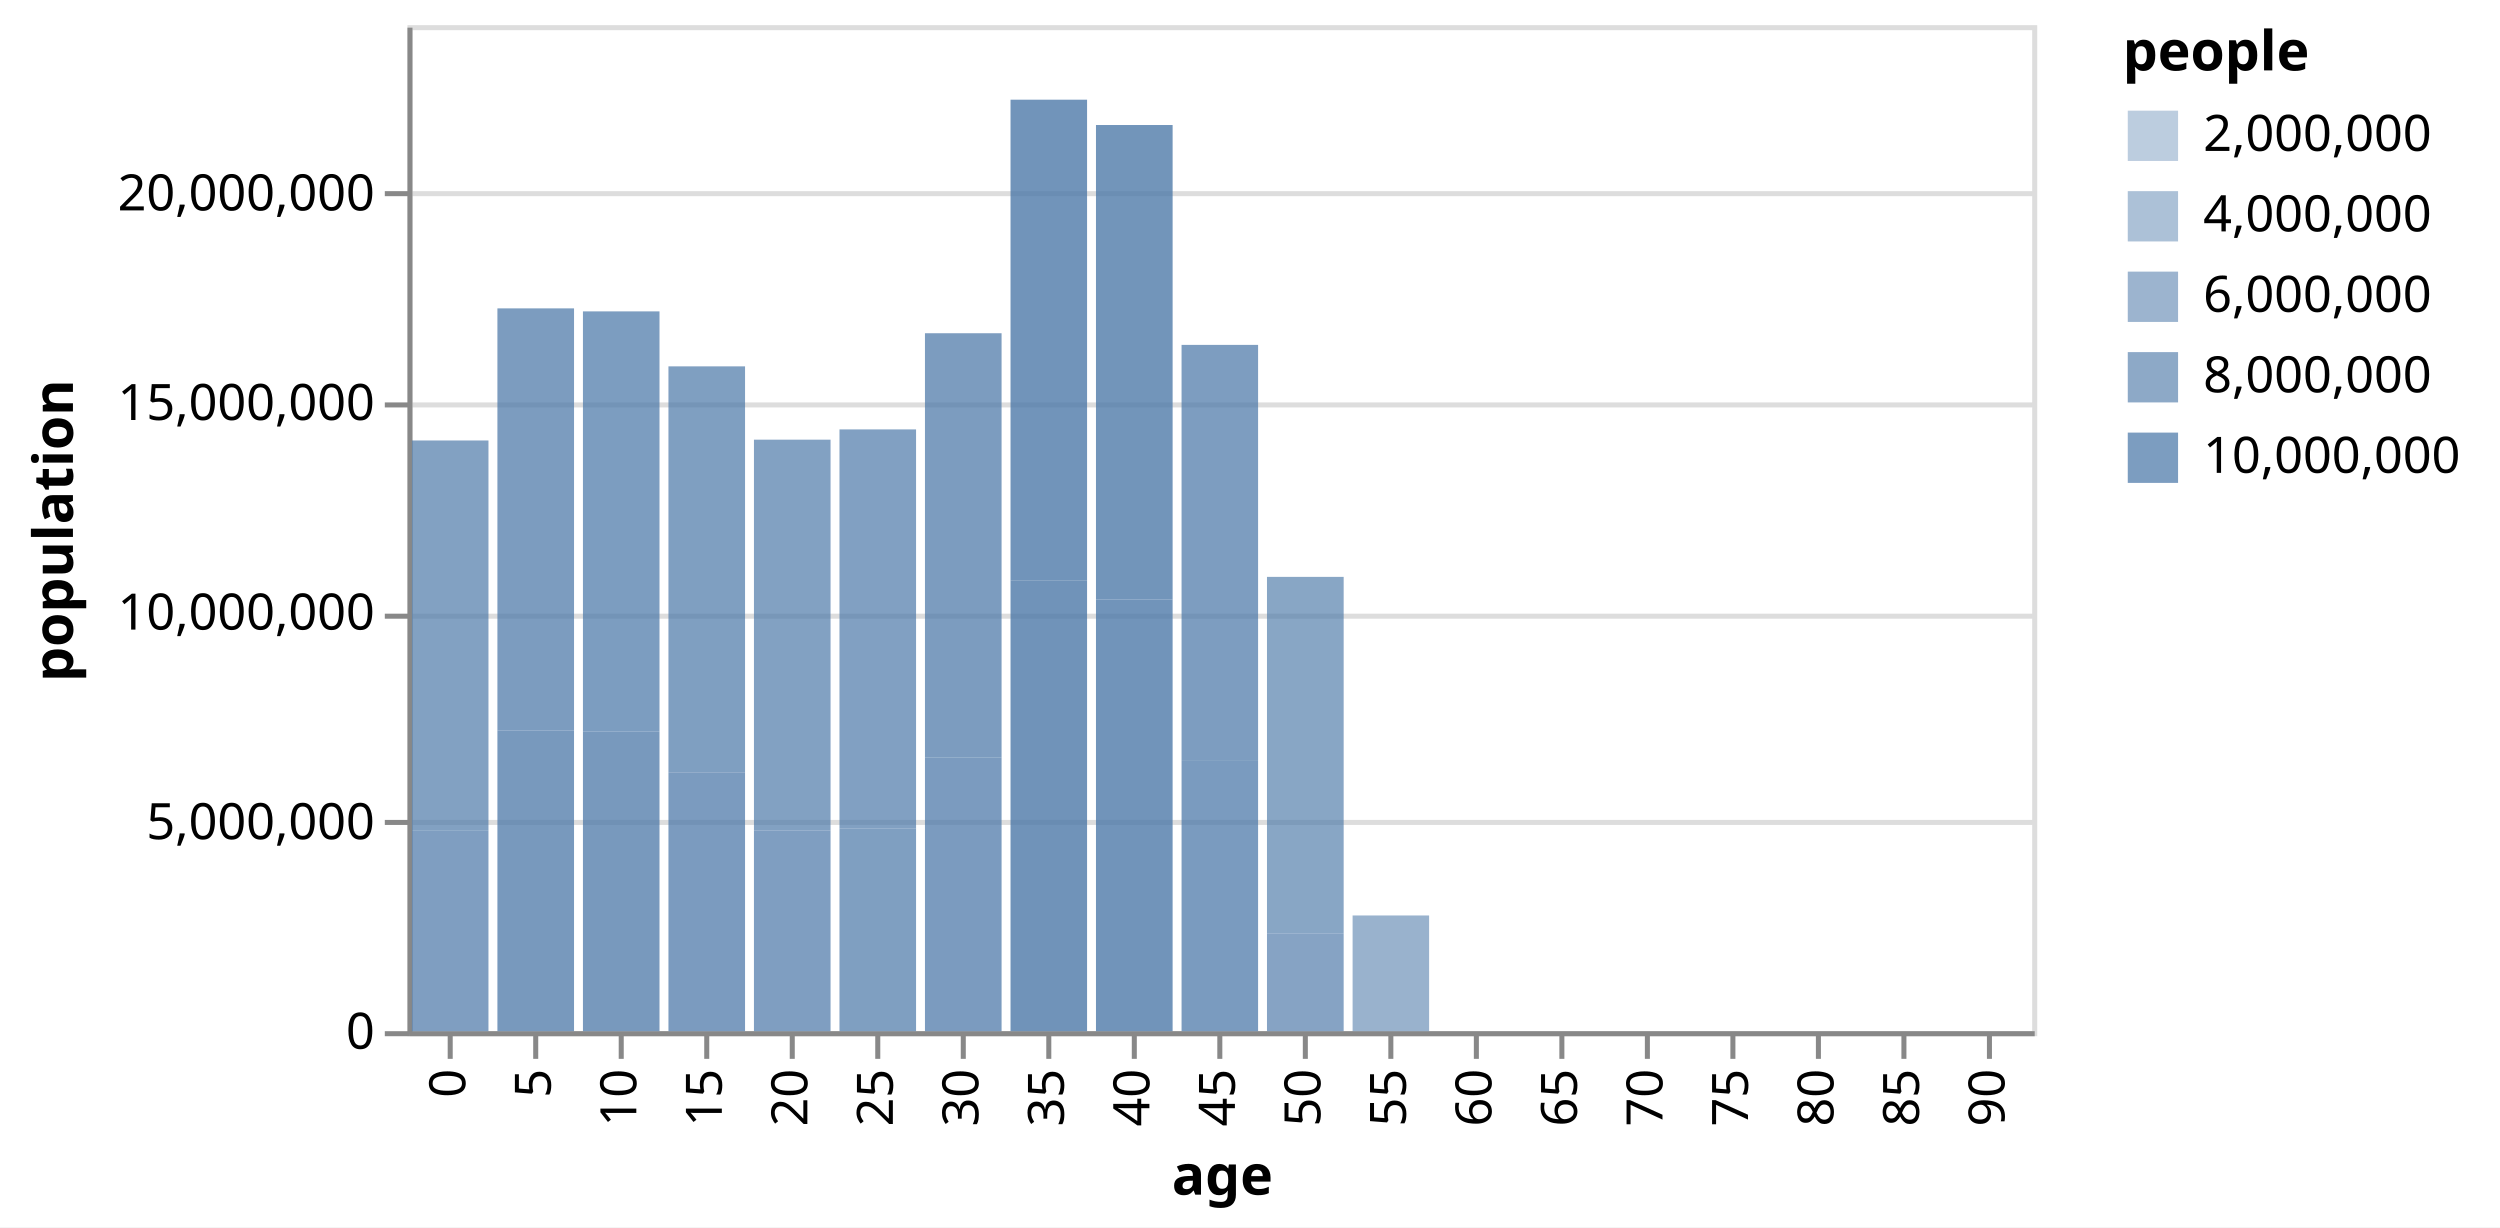
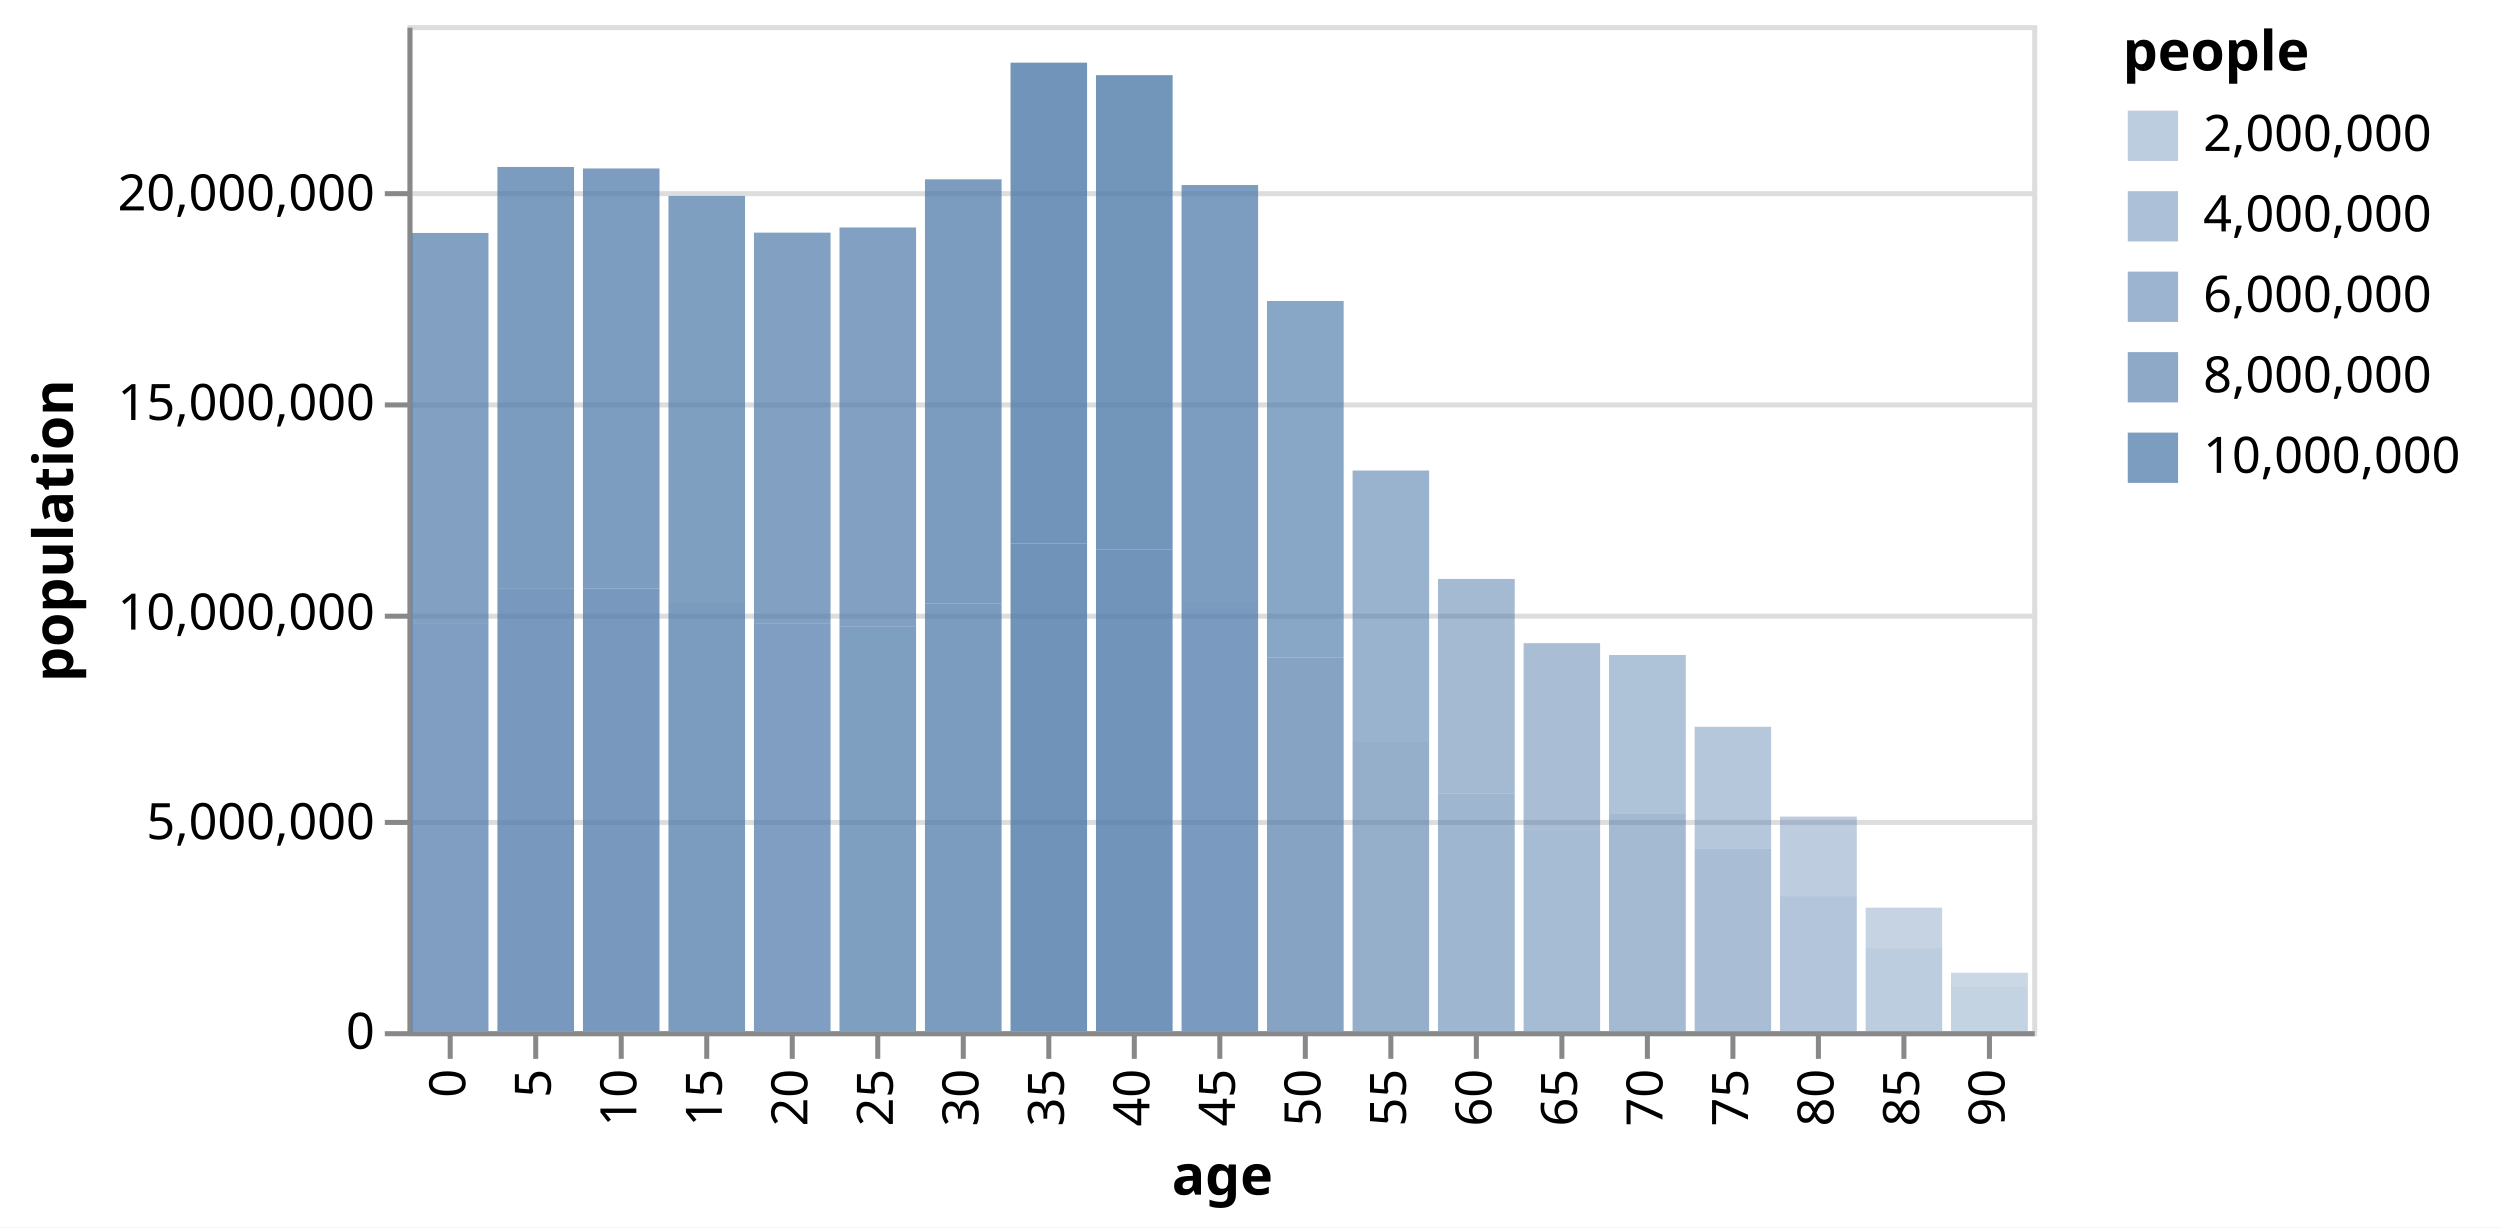
<svg xmlns="http://www.w3.org/2000/svg" class="marks" width="497" height="244" viewBox="0 0 497 244" version="1.1">
  <rect width="497" height="244" style="fill: white;" />
  <defs>
    <clipPath id="clip1">
      <rect x="0" y="0" width="15.3" height="158.717" />
    </clipPath>
    <clipPath id="clip2">
      <rect x="0" y="0" width="15.3" height="171.848" />
    </clipPath>
    <clipPath id="clip3">
      <rect x="0" y="0" width="15.3" height="171.548" />
    </clipPath>
    <clipPath id="clip4">
      <rect x="0" y="0" width="15.3" height="166.084" />
    </clipPath>
    <clipPath id="clip5">
      <rect x="0" y="0" width="15.3" height="158.796" />
    </clipPath>
    <clipPath id="clip6">
      <rect x="0" y="0" width="15.3" height="159.817" />
    </clipPath>
    <clipPath id="clip7">
      <rect x="0" y="0" width="15.3" height="169.376" />
    </clipPath>
    <clipPath id="clip8">
      <rect x="0" y="0" width="15.3" height="192.59" />
    </clipPath>
    <clipPath id="clip9">
      <rect x="0" y="0" width="15.3" height="190.074" />
    </clipPath>
    <clipPath id="clip10">
      <rect x="0" y="0" width="15.3" height="168.219" />
    </clipPath>
    <clipPath id="clip11">
      <rect x="0" y="0" width="15.3" height="145.159" />
    </clipPath>
    <clipPath id="clip12">
      <rect x="0" y="0" width="15.3" height="111.503" />
    </clipPath>
    <clipPath id="clip13">
      <rect x="0" y="0" width="15.3" height="89.936" />
    </clipPath>
    <clipPath id="clip14">
      <rect x="0" y="0" width="15.3" height="77.153" />
    </clipPath>
    <clipPath id="clip15">
      <rect x="0" y="0" width="15.3" height="74.808" />
    </clipPath>
    <clipPath id="clip16">
      <rect x="0" y="0" width="15.3" height="60.569" />
    </clipPath>
    <clipPath id="clip17">
      <rect x="0" y="0" width="15.3" height="42.704" />
    </clipPath>
    <clipPath id="clip18">
      <rect x="0" y="0" width="15.3" height="24.596" />
    </clipPath>
    <clipPath id="clip19">
      <rect x="0" y="0" width="15.3" height="11.674" />
    </clipPath>
  </defs>
  <g transform="translate(81,5)">
    <g class="mark-group role-frame root">
      <g transform="translate(0,0)">
        <path class="background" d="M0.5,0.5h323v200h-323Z" style="fill: none; stroke: #ddd;" />
        <g>
          <g class="mark-group role-axis">
            <g transform="translate(0.5,0.5)">
              <path class="background" d="M0,0h0v0h0Z" style="pointer-events: none; fill: none;" />
              <g>
                <g class="mark-rule role-axis-grid" style="pointer-events: none;">
                  <line transform="translate(0,200)" x2="323" y2="0" style="fill: none; stroke: #ddd; stroke-width: 1; opacity: 1;" />
                  <line transform="translate(0,158)" x2="323" y2="0" style="fill: none; stroke: #ddd; stroke-width: 1; opacity: 1;" />
                  <line transform="translate(0,117)" x2="323" y2="0" style="fill: none; stroke: #ddd; stroke-width: 1; opacity: 1;" />
                  <line transform="translate(0,75)" x2="323" y2="0" style="fill: none; stroke: #ddd; stroke-width: 1; opacity: 1;" />
                  <line transform="translate(0,33)" x2="323" y2="0" style="fill: none; stroke: #ddd; stroke-width: 1; opacity: 1;" />
                </g>
              </g>
            </g>
          </g>
          <g class="mark-group role-axis">
            <g transform="translate(0.5,200.5)">
              <path class="background" d="M0,0h0v0h0Z" style="pointer-events: none; fill: none;" />
              <g>
                <g class="mark-rule role-axis-tick" style="pointer-events: none;">
                  <line transform="translate(8,0)" x2="0" y2="5" style="fill: none; stroke: #888; stroke-width: 1; opacity: 1;" />
                  <line transform="translate(25,0)" x2="0" y2="5" style="fill: none; stroke: #888; stroke-width: 1; opacity: 1;" />
                  <line transform="translate(42,0)" x2="0" y2="5" style="fill: none; stroke: #888; stroke-width: 1; opacity: 1;" />
                  <line transform="translate(59,0)" x2="0" y2="5" style="fill: none; stroke: #888; stroke-width: 1; opacity: 1;" />
                  <line transform="translate(76,0)" x2="0" y2="5" style="fill: none; stroke: #888; stroke-width: 1; opacity: 1;" />
                  <line transform="translate(93,0)" x2="0" y2="5" style="fill: none; stroke: #888; stroke-width: 1; opacity: 1;" />
                  <line transform="translate(110,0)" x2="0" y2="5" style="fill: none; stroke: #888; stroke-width: 1; opacity: 1;" />
                  <line transform="translate(127,0)" x2="0" y2="5" style="fill: none; stroke: #888; stroke-width: 1; opacity: 1;" />
                  <line transform="translate(144,0)" x2="0" y2="5" style="fill: none; stroke: #888; stroke-width: 1; opacity: 1;" />
                  <line transform="translate(161,0)" x2="0" y2="5" style="fill: none; stroke: #888; stroke-width: 1; opacity: 1;" />
                  <line transform="translate(178,0)" x2="0" y2="5" style="fill: none; stroke: #888; stroke-width: 1; opacity: 1;" />
                  <line transform="translate(195,0)" x2="0" y2="5" style="fill: none; stroke: #888; stroke-width: 1; opacity: 1;" />
                  <line transform="translate(212,0)" x2="0" y2="5" style="fill: none; stroke: #888; stroke-width: 1; opacity: 1;" />
                  <line transform="translate(229,0)" x2="0" y2="5" style="fill: none; stroke: #888; stroke-width: 1; opacity: 1;" />
                  <line transform="translate(246,0)" x2="0" y2="5" style="fill: none; stroke: #888; stroke-width: 1; opacity: 1;" />
                  <line transform="translate(263,0)" x2="0" y2="5" style="fill: none; stroke: #888; stroke-width: 1; opacity: 1;" />
                  <line transform="translate(280,0)" x2="0" y2="5" style="fill: none; stroke: #888; stroke-width: 1; opacity: 1;" />
                  <line transform="translate(297,0)" x2="0" y2="5" style="fill: none; stroke: #888; stroke-width: 1; opacity: 1;" />
                  <line transform="translate(314,0)" x2="0" y2="5" style="fill: none; stroke: #888; stroke-width: 1; opacity: 1;" />
                </g>
                <g class="mark-text role-axis-label" style="pointer-events: none;">
                  <text text-anchor="end" transform="translate(8,7) rotate(270) translate(0,3)" style="font-family: sans-serif; font-size: 10px; fill: #000; opacity: 1;">0</text>
                  <text text-anchor="end" transform="translate(25,7) rotate(270) translate(0,3)" style="font-family: sans-serif; font-size: 10px; fill: #000; opacity: 1;">5</text>
                  <text text-anchor="end" transform="translate(42,7) rotate(270) translate(0,3)" style="font-family: sans-serif; font-size: 10px; fill: #000; opacity: 1;">10</text>
                  <text text-anchor="end" transform="translate(59,7) rotate(270) translate(0,3)" style="font-family: sans-serif; font-size: 10px; fill: #000; opacity: 1;">15</text>
                  <text text-anchor="end" transform="translate(76,7) rotate(270) translate(0,3)" style="font-family: sans-serif; font-size: 10px; fill: #000; opacity: 1;">20</text>
                  <text text-anchor="end" transform="translate(93,7) rotate(270) translate(0,3)" style="font-family: sans-serif; font-size: 10px; fill: #000; opacity: 1;">25</text>
                  <text text-anchor="end" transform="translate(110,7) rotate(270) translate(0,3)" style="font-family: sans-serif; font-size: 10px; fill: #000; opacity: 1;">30</text>
                  <text text-anchor="end" transform="translate(127,7) rotate(270) translate(0,3)" style="font-family: sans-serif; font-size: 10px; fill: #000; opacity: 1;">35</text>
                  <text text-anchor="end" transform="translate(144,7) rotate(270) translate(0,3)" style="font-family: sans-serif; font-size: 10px; fill: #000; opacity: 1;">40</text>
                  <text text-anchor="end" transform="translate(161,7) rotate(270) translate(0,3)" style="font-family: sans-serif; font-size: 10px; fill: #000; opacity: 1;">45</text>
                  <text text-anchor="end" transform="translate(178,7) rotate(270) translate(0,3)" style="font-family: sans-serif; font-size: 10px; fill: #000; opacity: 1;">50</text>
                  <text text-anchor="end" transform="translate(195,7) rotate(270) translate(0,3)" style="font-family: sans-serif; font-size: 10px; fill: #000; opacity: 1;">55</text>
                  <text text-anchor="end" transform="translate(212,7) rotate(270) translate(0,3)" style="font-family: sans-serif; font-size: 10px; fill: #000; opacity: 1;">60</text>
                  <text text-anchor="end" transform="translate(229,7) rotate(270) translate(0,3)" style="font-family: sans-serif; font-size: 10px; fill: #000; opacity: 1;">65</text>
                  <text text-anchor="end" transform="translate(246,7) rotate(270) translate(0,3)" style="font-family: sans-serif; font-size: 10px; fill: #000; opacity: 1;">70</text>
                  <text text-anchor="end" transform="translate(263,7) rotate(270) translate(0,3)" style="font-family: sans-serif; font-size: 10px; fill: #000; opacity: 1;">75</text>
                  <text text-anchor="end" transform="translate(280,7) rotate(270) translate(0,3)" style="font-family: sans-serif; font-size: 10px; fill: #000; opacity: 1;">80</text>
                  <text text-anchor="end" transform="translate(297,7) rotate(270) translate(0,3)" style="font-family: sans-serif; font-size: 10px; fill: #000; opacity: 1;">85</text>
                  <text text-anchor="end" transform="translate(314,7) rotate(270) translate(0,3)" style="font-family: sans-serif; font-size: 10px; fill: #000; opacity: 1;">90</text>
                </g>
                <g class="mark-rule role-axis-domain" style="pointer-events: none;">
                  <line transform="translate(0,0)" x2="323" y2="0" style="fill: none; stroke: #888; stroke-width: 1; opacity: 1;" />
                </g>
                <g class="mark-text role-axis-title" style="pointer-events: none;">
                  <text text-anchor="middle" transform="translate(161.5,32)" style="font-family: sans-serif; font-size: 11px; font-weight: bold; fill: #000; opacity: 1;">age</text>
                </g>
              </g>
            </g>
          </g>
          <g class="mark-group role-axis">
            <g transform="translate(0.5,0.5)">
              <path class="background" d="M0,0h0v0h0Z" style="pointer-events: none; fill: none;" />
              <g>
                <g class="mark-rule role-axis-tick" style="pointer-events: none;">
                  <line transform="translate(0,200)" x2="-5" y2="0" style="fill: none; stroke: #888; stroke-width: 1; opacity: 1;" />
                  <line transform="translate(0,158)" x2="-5" y2="0" style="fill: none; stroke: #888; stroke-width: 1; opacity: 1;" />
                  <line transform="translate(0,117)" x2="-5" y2="0" style="fill: none; stroke: #888; stroke-width: 1; opacity: 1;" />
                  <line transform="translate(0,75)" x2="-5" y2="0" style="fill: none; stroke: #888; stroke-width: 1; opacity: 1;" />
                  <line transform="translate(0,33)" x2="-5" y2="0" style="fill: none; stroke: #888; stroke-width: 1; opacity: 1;" />
                </g>
                <g class="mark-text role-axis-label" style="pointer-events: none;">
                  <text text-anchor="end" transform="translate(-7,203)" style="font-family: sans-serif; font-size: 10px; fill: #000; opacity: 1;">0</text>
                  <text text-anchor="end" transform="translate(-7,161.3333)" style="font-family: sans-serif; font-size: 10px; fill: #000; opacity: 1;">5,000,000</text>
                  <text text-anchor="end" transform="translate(-7,119.6667)" style="font-family: sans-serif; font-size: 10px; fill: #000; opacity: 1;">10,000,000</text>
                  <text text-anchor="end" transform="translate(-7,78)" style="font-family: sans-serif; font-size: 10px; fill: #000; opacity: 1;">15,000,000</text>
                  <text text-anchor="end" transform="translate(-7,36.33333)" style="font-family: sans-serif; font-size: 10px; fill: #000; opacity: 1;">20,000,000</text>
                </g>
                <g class="mark-rule role-axis-domain" style="pointer-events: none;">
                  <line transform="translate(0,200)" x2="0" y2="-200" style="fill: none; stroke: #888; stroke-width: 1; opacity: 1;" />
                </g>
                <g class="mark-text role-axis-title" style="pointer-events: none;">
                  <text text-anchor="middle" transform="translate(-65,100) rotate(-90) translate(0,-2)" style="font-family: sans-serif; font-size: 11px; font-weight: bold; fill: #000; opacity: 1;">population</text>
                </g>
              </g>
            </g>
          </g>
          <g class="mark-group role-scope">
            <g transform="translate(0.85,41.28255)">
              <path class="background" d="M0,0h15.3v158.717h-15.3Z" style="fill: none;" />
              <g clip-path="url(#clip1)">
                <g class="mark-group role-scope">
-                   <g transform="translate(0,0)">
-                     <path class="background" d="M0,0h0v0h0Z" style="fill: none;" />
+                   <g transform="translate(0,-41.28255)">
+                     <path class="background" d="M0,0h15.3v0h-15.3Z" style="fill: none;" />
                    <g>
                      <g class="mark-rect role-mark marks">
                        <path d="M0,118.872h15.3v81.128h-15.3Z" style="fill: #4c78a8; opacity: 0.716;" />
                        <path d="M0,41.283h15.3v77.589h-15.3Z" style="fill: #4c78a8; opacity: 0.697;" />
                      </g>
                    </g>
                  </g>
                </g>
              </g>
            </g>
            <g transform="translate(17.85,28.15242)">
              <path class="background" d="M0,0h15.3v171.848h-15.3Z" style="fill: none;" />
              <g clip-path="url(#clip2)">
                <g class="mark-group role-scope">
-                   <g transform="translate(0,0)">
-                     <path class="background" d="M0,0h0v0h0Z" style="fill: none;" />
+                   <g transform="translate(0,-28.15242)">
+                     <path class="background" d="M0,0h15.3v0h-15.3Z" style="fill: none;" />
                    <g>
                      <g class="mark-rect role-mark marks">
                        <path d="M0,112.065h15.3v87.935h-15.3Z" style="fill: #4c78a8; opacity: 0.752;" />
                        <path d="M0,28.152h15.3v83.913h-15.3Z" style="fill: #4c78a8; opacity: 0.731;" />
                      </g>
                    </g>
                  </g>
                </g>
              </g>
            </g>
            <g transform="translate(34.85,28.45202)">
              <path class="background" d="M0,0h15.3v171.548h-15.3Z" style="fill: none;" />
              <g clip-path="url(#clip3)">
                <g class="mark-group role-scope">
-                   <g transform="translate(0,0)">
-                     <path class="background" d="M0,0h0v0h0Z" style="fill: none;" />
+                   <g transform="translate(0,-28.45202)">
+                     <path class="background" d="M0,0h15.3v0h-15.3Z" style="fill: none;" />
                    <g>
                      <g class="mark-rect role-mark marks">
                        <path d="M0,111.973h15.3v88.027h-15.3Z" style="fill: #4c78a8; opacity: 0.753;" />
                        <path d="M0,28.452h15.3v83.521h-15.3Z" style="fill: #4c78a8; opacity: 0.729;" />
                      </g>
                    </g>
                  </g>
                </g>
              </g>
            </g>
            <g transform="translate(51.85,33.91593)">
              <path class="background" d="M0,0h15.3v166.084h-15.3Z" style="fill: none;" />
              <g clip-path="url(#clip4)">
                <g class="mark-group role-scope">
-                   <g transform="translate(0,0)">
-                     <path class="background" d="M0,0h0v0h0Z" style="fill: none;" />
+                   <g transform="translate(0,-33.91593)">
+                     <path class="background" d="M0,0h15.3v0h-15.3Z" style="fill: none;" />
                    <g>
                      <g class="mark-rect role-mark marks">
                        <path d="M0,114.688h15.3v85.312h-15.3Z" style="fill: #4c78a8; opacity: 0.738;" />
                        <path d="M0,33.916h15.3v80.772h-15.3Z" style="fill: #4c78a8; opacity: 0.714;" />
                      </g>
                    </g>
                  </g>
                </g>
              </g>
            </g>
            <g transform="translate(68.85,41.20368)">
              <path class="background" d="M0,0h15.3v158.796h-15.3Z" style="fill: none;" />
              <g clip-path="url(#clip5)">
                <g class="mark-group role-scope">
-                   <g transform="translate(0,0)">
-                     <path class="background" d="M0,0h0v0h0Z" style="fill: none;" />
+                   <g transform="translate(0,-41.20368)">
+                     <path class="background" d="M0,0h15.3v0h-15.3Z" style="fill: none;" />
                    <g>
                      <g class="mark-rect role-mark marks">
                        <path d="M0,118.906h15.3v81.094h-15.3Z" style="fill: #4c78a8; opacity: 0.716;" />
                        <path d="M0,41.204h15.3v77.702h-15.3Z" style="fill: #4c78a8; opacity: 0.698;" />
                      </g>
                    </g>
                  </g>
                </g>
              </g>
            </g>
            <g transform="translate(85.85,40.18333)">
              <path class="background" d="M0,0h15.3v159.817h-15.3Z" style="fill: none;" />
              <g clip-path="url(#clip6)">
                <g class="mark-group role-scope">
-                   <g transform="translate(0,0)">
-                     <path class="background" d="M0,0h0v0h0Z" style="fill: none;" />
+                   <g transform="translate(0,-40.18333)">
+                     <path class="background" d="M0,0h15.3v0h-15.3Z" style="fill: none;" />
                    <g>
                      <g class="mark-rect role-mark marks">
                        <path d="M0,119.504h15.3v80.496h-15.3Z" style="fill: #4c78a8; opacity: 0.713;" />
                        <path d="M0,40.183h15.3v79.321h-15.3Z" style="fill: #4c78a8; opacity: 0.706;" />
                      </g>
                    </g>
                  </g>
                </g>
              </g>
            </g>
            <g transform="translate(102.85,30.62354)">
              <path class="background" d="M0,0h15.3v169.376h-15.3Z" style="fill: none;" />
              <g clip-path="url(#clip7)">
                <g class="mark-group role-scope">
-                   <g transform="translate(0,0)">
-                     <path class="background" d="M0,0h0v0h0Z" style="fill: none;" />
+                   <g transform="translate(0,-30.62354)">
+                     <path class="background" d="M0,0h15.3v0h-15.3Z" style="fill: none;" />
                    <g>
                      <g class="mark-rect role-mark marks">
                        <path d="M0,114.951h15.3v85.049h-15.3Z" style="fill: #4c78a8; opacity: 0.737;" />
                        <path d="M0,30.624h15.3v84.327h-15.3Z" style="fill: #4c78a8; opacity: 0.733;" />
                      </g>
                    </g>
                  </g>
                </g>
              </g>
            </g>
            <g transform="translate(119.85,7.409758)">
              <path class="background" d="M0,0h15.3v192.59h-15.3Z" style="fill: none;" />
              <g clip-path="url(#clip8)">
                <g class="mark-group role-scope">
-                   <g transform="translate(0,0)">
-                     <path class="background" d="M0,0h0v0h0Z" style="fill: none;" />
+                   <g transform="translate(0,-7.409758)">
+                     <path class="background" d="M0,0h15.3v0h-15.3Z" style="fill: none;" />
                    <g>
                      <g class="mark-rect role-mark marks">
                        <path d="M0,7.41h15.3v95.627h-15.3Z" style="fill: #4c78a8; opacity: 0.793;" />
                        <path d="M0,103.036h15.3v96.964h-15.3Z" style="fill: #4c78a8; opacity: 0.8;" />
                      </g>
                    </g>
                  </g>
                </g>
              </g>
            </g>
            <g transform="translate(136.85,9.926417)">
              <path class="background" d="M0,0h15.3v190.074h-15.3Z" style="fill: none;" />
              <g clip-path="url(#clip9)">
                <g class="mark-group role-scope">
-                   <g transform="translate(0,0)">
-                     <path class="background" d="M0,0h0v0h0Z" style="fill: none;" />
+                   <g transform="translate(0,-9.926417)">
+                     <path class="background" d="M0,0h15.3v0h-15.3Z" style="fill: none;" />
                    <g>
                      <g class="mark-rect role-mark marks">
                        <path d="M0,9.926h15.3v94.335h-15.3Z" style="fill: #4c78a8; opacity: 0.786;" />
                        <path d="M0,104.262h15.3v95.738h-15.3Z" style="fill: #4c78a8; opacity: 0.793;" />
                      </g>
                    </g>
                  </g>
                </g>
              </g>
            </g>
            <g transform="translate(153.85,31.78117)">
              <path class="background" d="M0,0h15.3v168.219h-15.3Z" style="fill: none;" />
              <g clip-path="url(#clip10)">
                <g class="mark-group role-scope">
-                   <g transform="translate(0,0)">
-                     <path class="background" d="M0,0h0v0h0Z" style="fill: none;" />
+                   <g transform="translate(0,-31.78117)">
+                     <path class="background" d="M0,0h15.3v0h-15.3Z" style="fill: none;" />
                    <g>
                      <g class="mark-rect role-mark marks">
                        <path d="M0,31.781h15.3v82.708h-15.3Z" style="fill: #4c78a8; opacity: 0.724;" />
                        <path d="M0,114.49h15.3v85.51h-15.3Z" style="fill: #4c78a8; opacity: 0.739;" />
                      </g>
                    </g>
                  </g>
                </g>
              </g>
            </g>
            <g transform="translate(170.85,54.84111)">
              <path class="background" d="M0,0h15.3v145.159h-15.3Z" style="fill: none;" />
              <g clip-path="url(#clip11)">
                <g class="mark-group role-scope">
-                   <g transform="translate(0,0)">
-                     <path class="background" d="M0,0h0v0h0Z" style="fill: none;" />
+                   <g transform="translate(0,-54.84111)">
+                     <path class="background" d="M0,0h15.3v0h-15.3Z" style="fill: none;" />
                    <g>
                      <g class="mark-rect role-mark marks">
                        <path d="M0,54.841h15.3v70.899h-15.3Z" style="fill: #4c78a8; opacity: 0.662;" />
                        <path d="M0,125.741h15.3v74.259h-15.3Z" style="fill: #4c78a8; opacity: 0.679;" />
                      </g>
                    </g>
                  </g>
                </g>
              </g>
            </g>
            <g transform="translate(187.85,88.49708)">
              <path class="background" d="M0,0h15.3v111.503h-15.3Z" style="fill: none;" />
              <g clip-path="url(#clip12)">
                <g class="mark-group role-scope">
-                   <g transform="translate(0,0)">
-                     <path class="background" d="M0,0h0v0h0Z" style="fill: none;" />
+                   <g transform="translate(0,-88.49708)">
+                     <path class="background" d="M0,0h15.3v0h-15.3Z" style="fill: none;" />
                    <g>
                      <g class="mark-rect role-mark marks">
                        <path d="M0,88.497h15.3v53.826h-15.3Z" style="fill: #4c78a8; opacity: 0.571;" />
                        <path d="M0,142.323h15.3v57.677h-15.3Z" style="fill: #4c78a8; opacity: 0.591;" />
                      </g>
                    </g>
                  </g>
                </g>
              </g>
            </g>
            <g transform="translate(204.85,110.0637)">
              <path class="background" d="M0,0h15.3v89.936h-15.3Z" style="fill: none;" />
              <g clip-path="url(#clip13)">
                <g class="mark-group role-scope">
-                   <g transform="translate(0,0)">
-                     <path class="background" d="M0,0h0v0h0Z" style="fill: none;" />
+                   <g transform="translate(0,-110.0637)">
+                     <path class="background" d="M0,0h15.3v0h-15.3Z" style="fill: none;" />
                    <g>
                      <g class="mark-rect role-mark marks">
                        <path d="M0,110.064h15.3v42.695h-15.3Z" style="fill: #4c78a8; opacity: 0.512;" />
                        <path d="M0,152.759h15.3v47.241h-15.3Z" style="fill: #4c78a8; opacity: 0.536;" />
                      </g>
                    </g>
                  </g>
                </g>
              </g>
            </g>
            <g transform="translate(221.85,122.8466)">
              <path class="background" d="M0,0h15.3v77.153h-15.3Z" style="fill: none;" />
              <g clip-path="url(#clip14)">
                <g class="mark-group role-scope">
-                   <g transform="translate(0,0)">
-                     <path class="background" d="M0,0h0v0h0Z" style="fill: none;" />
+                   <g transform="translate(0,-122.8466)">
+                     <path class="background" d="M0,0h15.3v0h-15.3Z" style="fill: none;" />
                    <g>
                      <g class="mark-rect role-mark marks">
                        <path d="M0,122.847h15.3v37.114h-15.3Z" style="fill: #4c78a8; opacity: 0.482;" />
                        <path d="M0,159.96h15.3v40.04h-15.3Z" style="fill: #4c78a8; opacity: 0.498;" />
                      </g>
                    </g>
                  </g>
                </g>
              </g>
            </g>
            <g transform="translate(238.85,125.1917)">
              <path class="background" d="M0,0h15.3v74.808h-15.3Z" style="fill: none;" />
              <g clip-path="url(#clip15)">
                <g class="mark-group role-scope">
-                   <g transform="translate(0,0)">
-                     <path class="background" d="M0,0h0v0h0Z" style="fill: none;" />
+                   <g transform="translate(0,-125.1917)">
+                     <path class="background" d="M0,0h15.3v0h-15.3Z" style="fill: none;" />
                    <g>
                      <g class="mark-rect role-mark marks">
                        <path d="M0,125.192h15.3v31.601h-15.3Z" style="fill: #4c78a8; opacity: 0.453;" />
                        <path d="M0,156.793h15.3v43.207h-15.3Z" style="fill: #4c78a8; opacity: 0.515;" />
                      </g>
                    </g>
                  </g>
                </g>
              </g>
            </g>
            <g transform="translate(255.85,139.4308)">
              <path class="background" d="M0,0h15.3v60.569h-15.3Z" style="fill: none;" />
              <g clip-path="url(#clip16)">
                <g class="mark-group role-scope">
-                   <g transform="translate(0,0)">
-                     <path class="background" d="M0,0h0v0h0Z" style="fill: none;" />
+                   <g transform="translate(0,-139.4308)">
+                     <path class="background" d="M0,0h15.3v0h-15.3Z" style="fill: none;" />
                    <g>
                      <g class="mark-rect role-mark marks">
                        <path d="M0,139.431h15.3v24.272h-15.3Z" style="fill: #4c78a8; opacity: 0.414;" />
                        <path d="M0,163.703h15.3v36.297h-15.3Z" style="fill: #4c78a8; opacity: 0.478;" />
                      </g>
                    </g>
                  </g>
                </g>
              </g>
            </g>
            <g transform="translate(272.85,157.2955)">
              <path class="background" d="M0,0h15.3v42.704h-15.3Z" style="fill: none;" />
              <g clip-path="url(#clip17)">
                <g class="mark-group role-scope">
-                   <g transform="translate(0,0)">
-                     <path class="background" d="M0,0h0v0h0Z" style="fill: none;" />
+                   <g transform="translate(0,-157.2955)">
+                     <path class="background" d="M0,0h15.3v0h-15.3Z" style="fill: none;" />
                    <g>
                      <g class="mark-rect role-mark marks">
                        <path d="M0,157.296h15.3v15.855h-15.3Z" style="fill: #4c78a8; opacity: 0.369;" />
                        <path d="M0,173.151h15.3v26.849h-15.3Z" style="fill: #4c78a8; opacity: 0.428;" />
                      </g>
                    </g>
                  </g>
                </g>
              </g>
            </g>
            <g transform="translate(289.85,175.4041)">
              <path class="background" d="M0,0h15.3v24.596h-15.3Z" style="fill: none;" />
              <g clip-path="url(#clip18)">
                <g class="mark-group role-scope">
-                   <g transform="translate(0,0)">
-                     <path class="background" d="M0,0h0v0h0Z" style="fill: none;" />
+                   <g transform="translate(0,-175.4041)">
+                     <path class="background" d="M0,0h15.3v0h-15.3Z" style="fill: none;" />
                    <g>
                      <g class="mark-rect role-mark marks">
                        <path d="M0,175.404h15.3v8.086h-15.3Z" style="fill: #4c78a8; opacity: 0.328;" />
                        <path d="M0,183.49h15.3v16.51h-15.3Z" style="fill: #4c78a8; opacity: 0.373;" />
                      </g>
                    </g>
                  </g>
                </g>
              </g>
            </g>
            <g transform="translate(306.85,188.326)">
              <path class="background" d="M0,0h15.3v11.674h-15.3Z" style="fill: none;" />
              <g clip-path="url(#clip19)">
                <g class="mark-group role-scope">
-                   <g transform="translate(0,0)">
-                     <path class="background" d="M0,0h0v0h0Z" style="fill: none;" />
+                   <g transform="translate(0,-188.326)">
+                     <path class="background" d="M0,0h15.3v0h-15.3Z" style="fill: none;" />
                    <g>
                      <g class="mark-rect role-mark marks">
                        <path d="M0,188.326h15.3v2.803h-15.3Z" style="fill: #4c78a8; opacity: 0.3;" />
                        <path d="M0,191.128h15.3v8.872h-15.3Z" style="fill: #4c78a8; opacity: 0.332;" />
                      </g>
                    </g>
                  </g>
                </g>
              </g>
            </g>
          </g>
          <g class="mark-group role-legend">
            <g transform="translate(341,0)">
              <path class="background" d="M0,0h70v93h-70Z" style="pointer-events: none; fill: none;" />
              <g>
                <g class="mark-group role-legend-entry">
                  <g transform="translate(0,16)">
                    <path class="background" d="M0,0h0v0h0Z" style="pointer-events: none; fill: none;" />
                    <g>
                      <g class="mark-group role-scope">
                        <g transform="translate(0,0)">
                          <path class="background" d="M0,0h70v12.5h-70Z" style="pointer-events: none; fill: none; opacity: 1;" />
                          <g>
                            <g class="mark-symbol role-legend-symbol" style="pointer-events: none;">
                              <path transform="translate(6,6)" d="M-5,-5h10v10h-10Z" style="fill: #4c78a8; stroke: none; stroke-width: 1.5; opacity: 0.374;" />
                            </g>
                            <g class="mark-text role-legend-label" style="pointer-events: none;">
                              <text text-anchor="start" transform="translate(16,9)" style="font-family: sans-serif; font-size: 10px; fill: #000; opacity: 1;">2,000,000</text>
                            </g>
                          </g>
                        </g>
                        <g transform="translate(0,16)">
                          <path class="background" d="M0,0h70v12.5h-70Z" style="pointer-events: none; fill: none; opacity: 1;" />
                          <g>
                            <g class="mark-symbol role-legend-symbol" style="pointer-events: none;">
                              <path transform="translate(6,6)" d="M-5,-5h10v10h-10Z" style="fill: #4c78a8; stroke: none; stroke-width: 1.5; opacity: 0.462;" />
                            </g>
                            <g class="mark-text role-legend-label" style="pointer-events: none;">
                              <text text-anchor="start" transform="translate(16,9)" style="font-family: sans-serif; font-size: 10px; fill: #000; opacity: 1;">4,000,000</text>
                            </g>
                          </g>
                        </g>
                        <g transform="translate(0,32)">
                          <path class="background" d="M0,0h70v12.5h-70Z" style="pointer-events: none; fill: none; opacity: 1;" />
                          <g>
                            <g class="mark-symbol role-legend-symbol" style="pointer-events: none;">
                              <path transform="translate(6,6)" d="M-5,-5h10v10h-10Z" style="fill: #4c78a8; stroke: none; stroke-width: 1.5; opacity: 0.551;" />
                            </g>
                            <g class="mark-text role-legend-label" style="pointer-events: none;">
                              <text text-anchor="start" transform="translate(16,9)" style="font-family: sans-serif; font-size: 10px; fill: #000; opacity: 1;">6,000,000</text>
                            </g>
                          </g>
                        </g>
                        <g transform="translate(0,48)">
                          <path class="background" d="M0,0h70v12.5h-70Z" style="pointer-events: none; fill: none; opacity: 1;" />
                          <g>
                            <g class="mark-symbol role-legend-symbol" style="pointer-events: none;">
                              <path transform="translate(6,6)" d="M-5,-5h10v10h-10Z" style="fill: #4c78a8; stroke: none; stroke-width: 1.5; opacity: 0.639;" />
                            </g>
                            <g class="mark-text role-legend-label" style="pointer-events: none;">
                              <text text-anchor="start" transform="translate(16,9)" style="font-family: sans-serif; font-size: 10px; fill: #000; opacity: 1;">8,000,000</text>
                            </g>
                          </g>
                        </g>
                        <g transform="translate(0,64)">
                          <path class="background" d="M0,0h70v12.5h-70Z" style="pointer-events: none; fill: none; opacity: 1;" />
                          <g>
                            <g class="mark-symbol role-legend-symbol" style="pointer-events: none;">
                              <path transform="translate(6,6)" d="M-5,-5h10v10h-10Z" style="fill: #4c78a8; stroke: none; stroke-width: 1.5; opacity: 0.728;" />
                            </g>
                            <g class="mark-text role-legend-label" style="pointer-events: none;">
                              <text text-anchor="start" transform="translate(16,9)" style="font-family: sans-serif; font-size: 10px; fill: #000; opacity: 1;">10,000,000</text>
                            </g>
                          </g>
                        </g>
                      </g>
                    </g>
                  </g>
                </g>
                <g class="mark-text role-legend-title" style="pointer-events: none;">
                  <text text-anchor="start" transform="translate(0,9)" style="font-family: sans-serif; font-size: 11px; font-weight: bold; fill: #000; opacity: 1;">people</text>
                </g>
              </g>
            </g>
          </g>
        </g>
      </g>
    </g>
  </g>
</svg>
